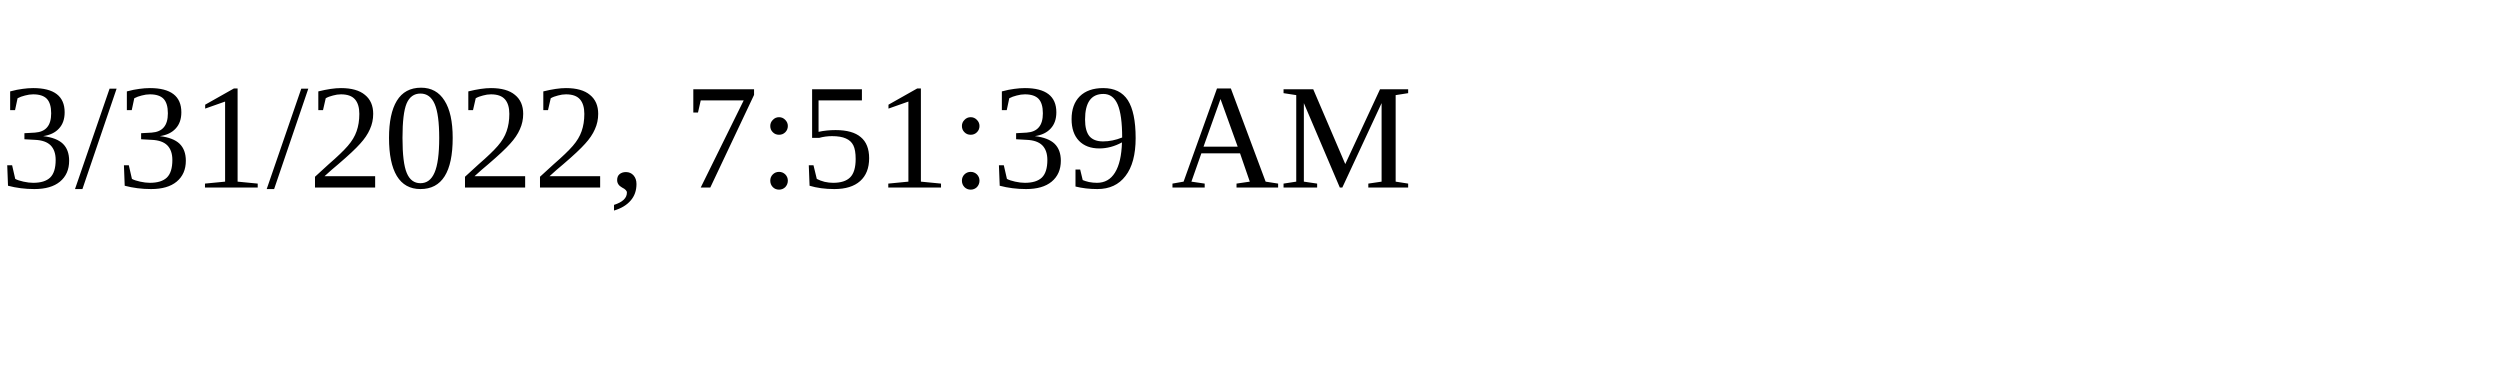
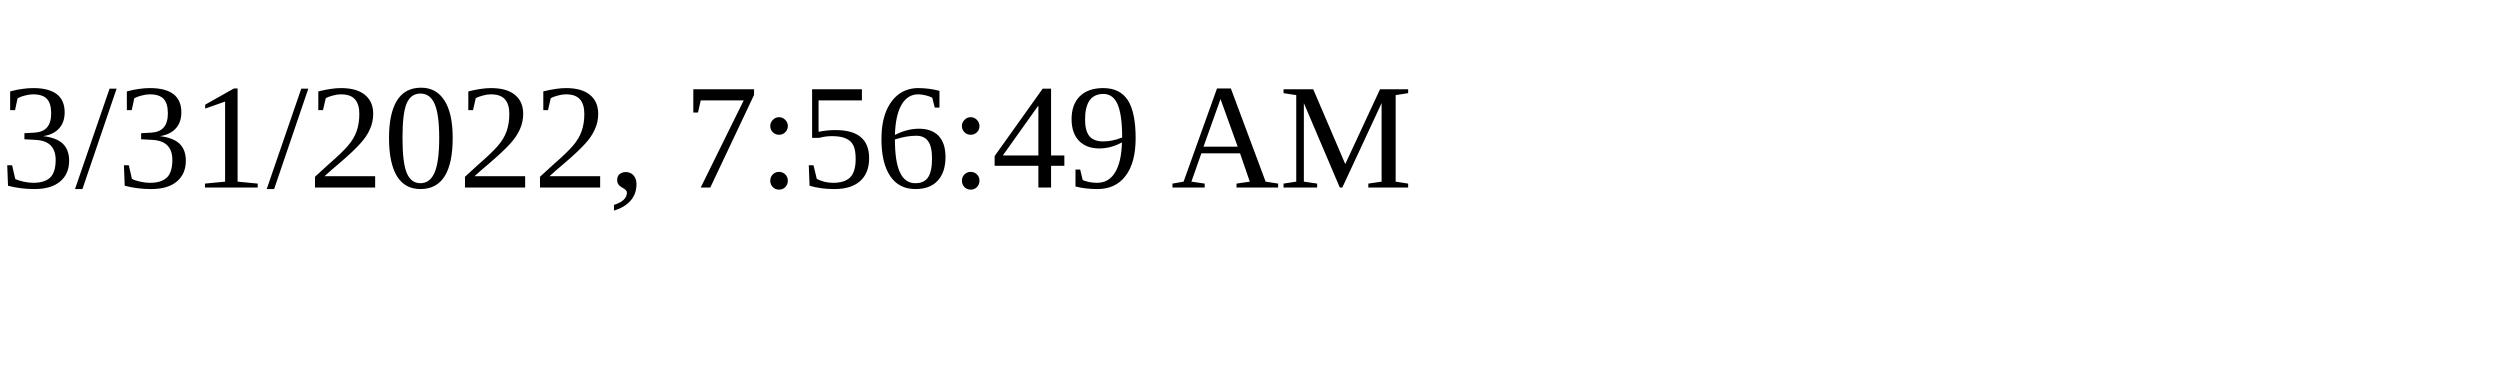
<svg xmlns="http://www.w3.org/2000/svg" height="30" width="200">
-   <text x="0" y="15">3/31/2022, 7:51:39 AM</text>
+   <text x="0" y="15">3/31/2022, 7:56:49 AM</text>
</svg>
